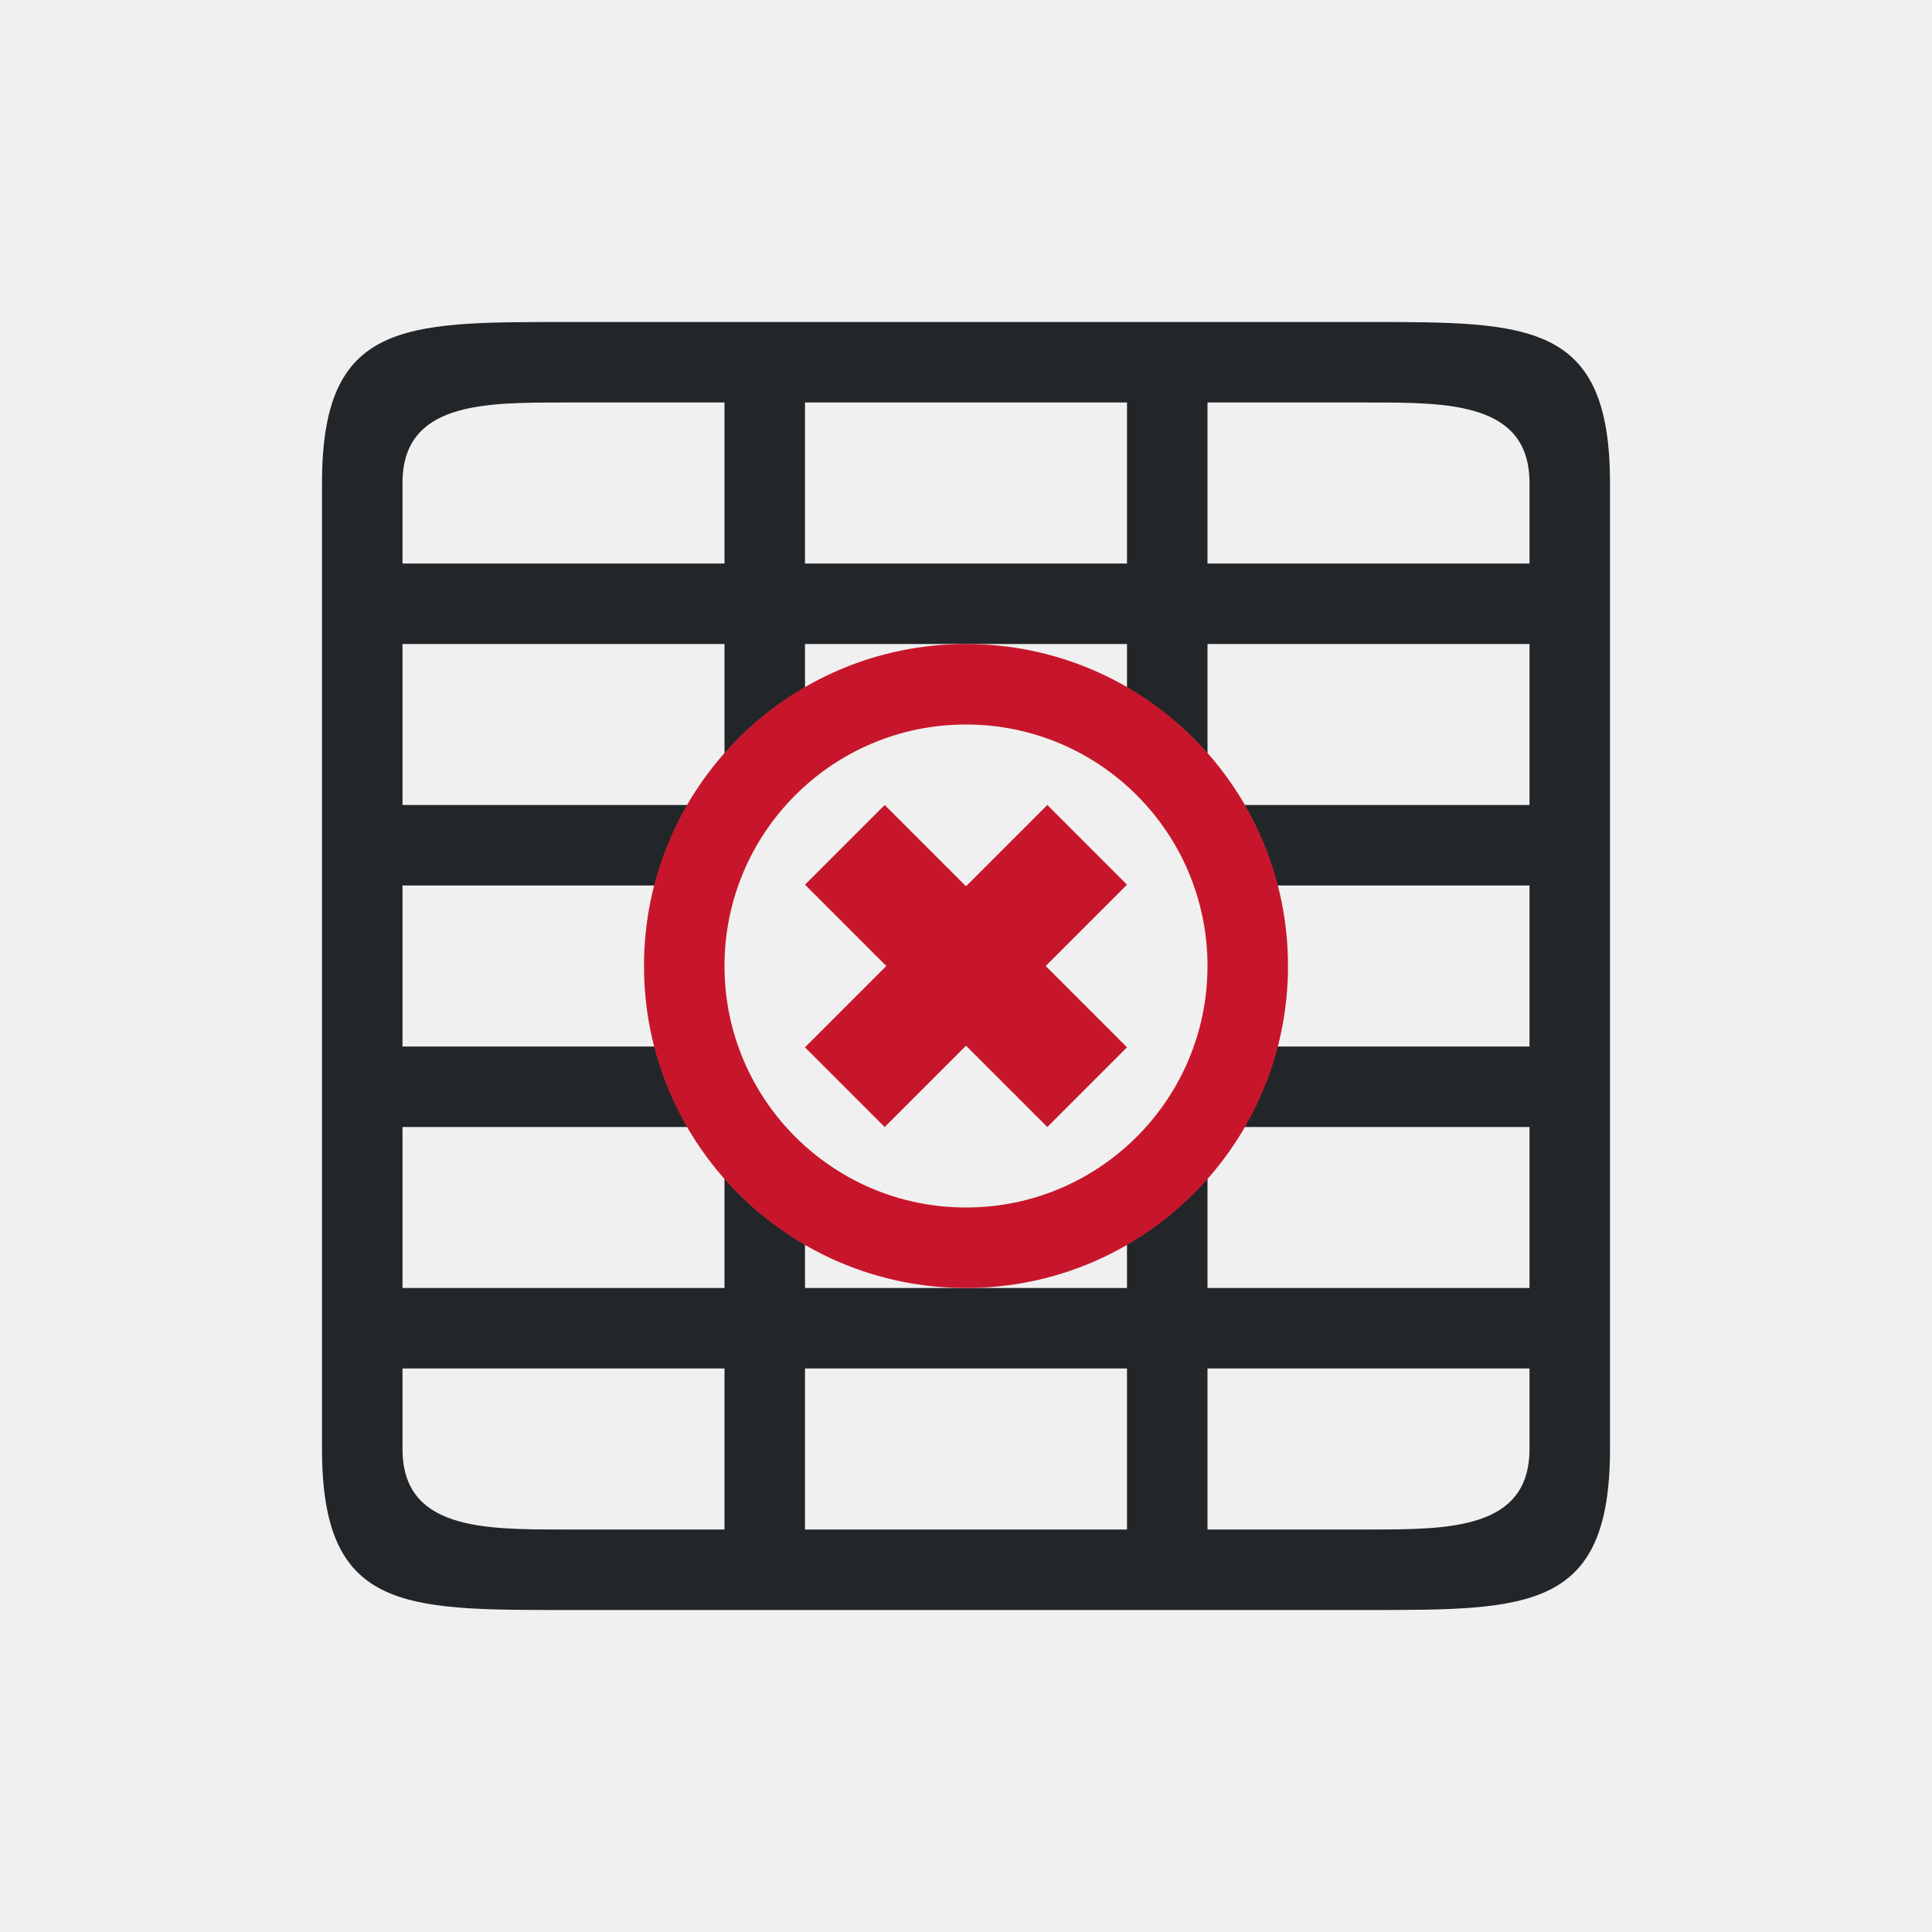
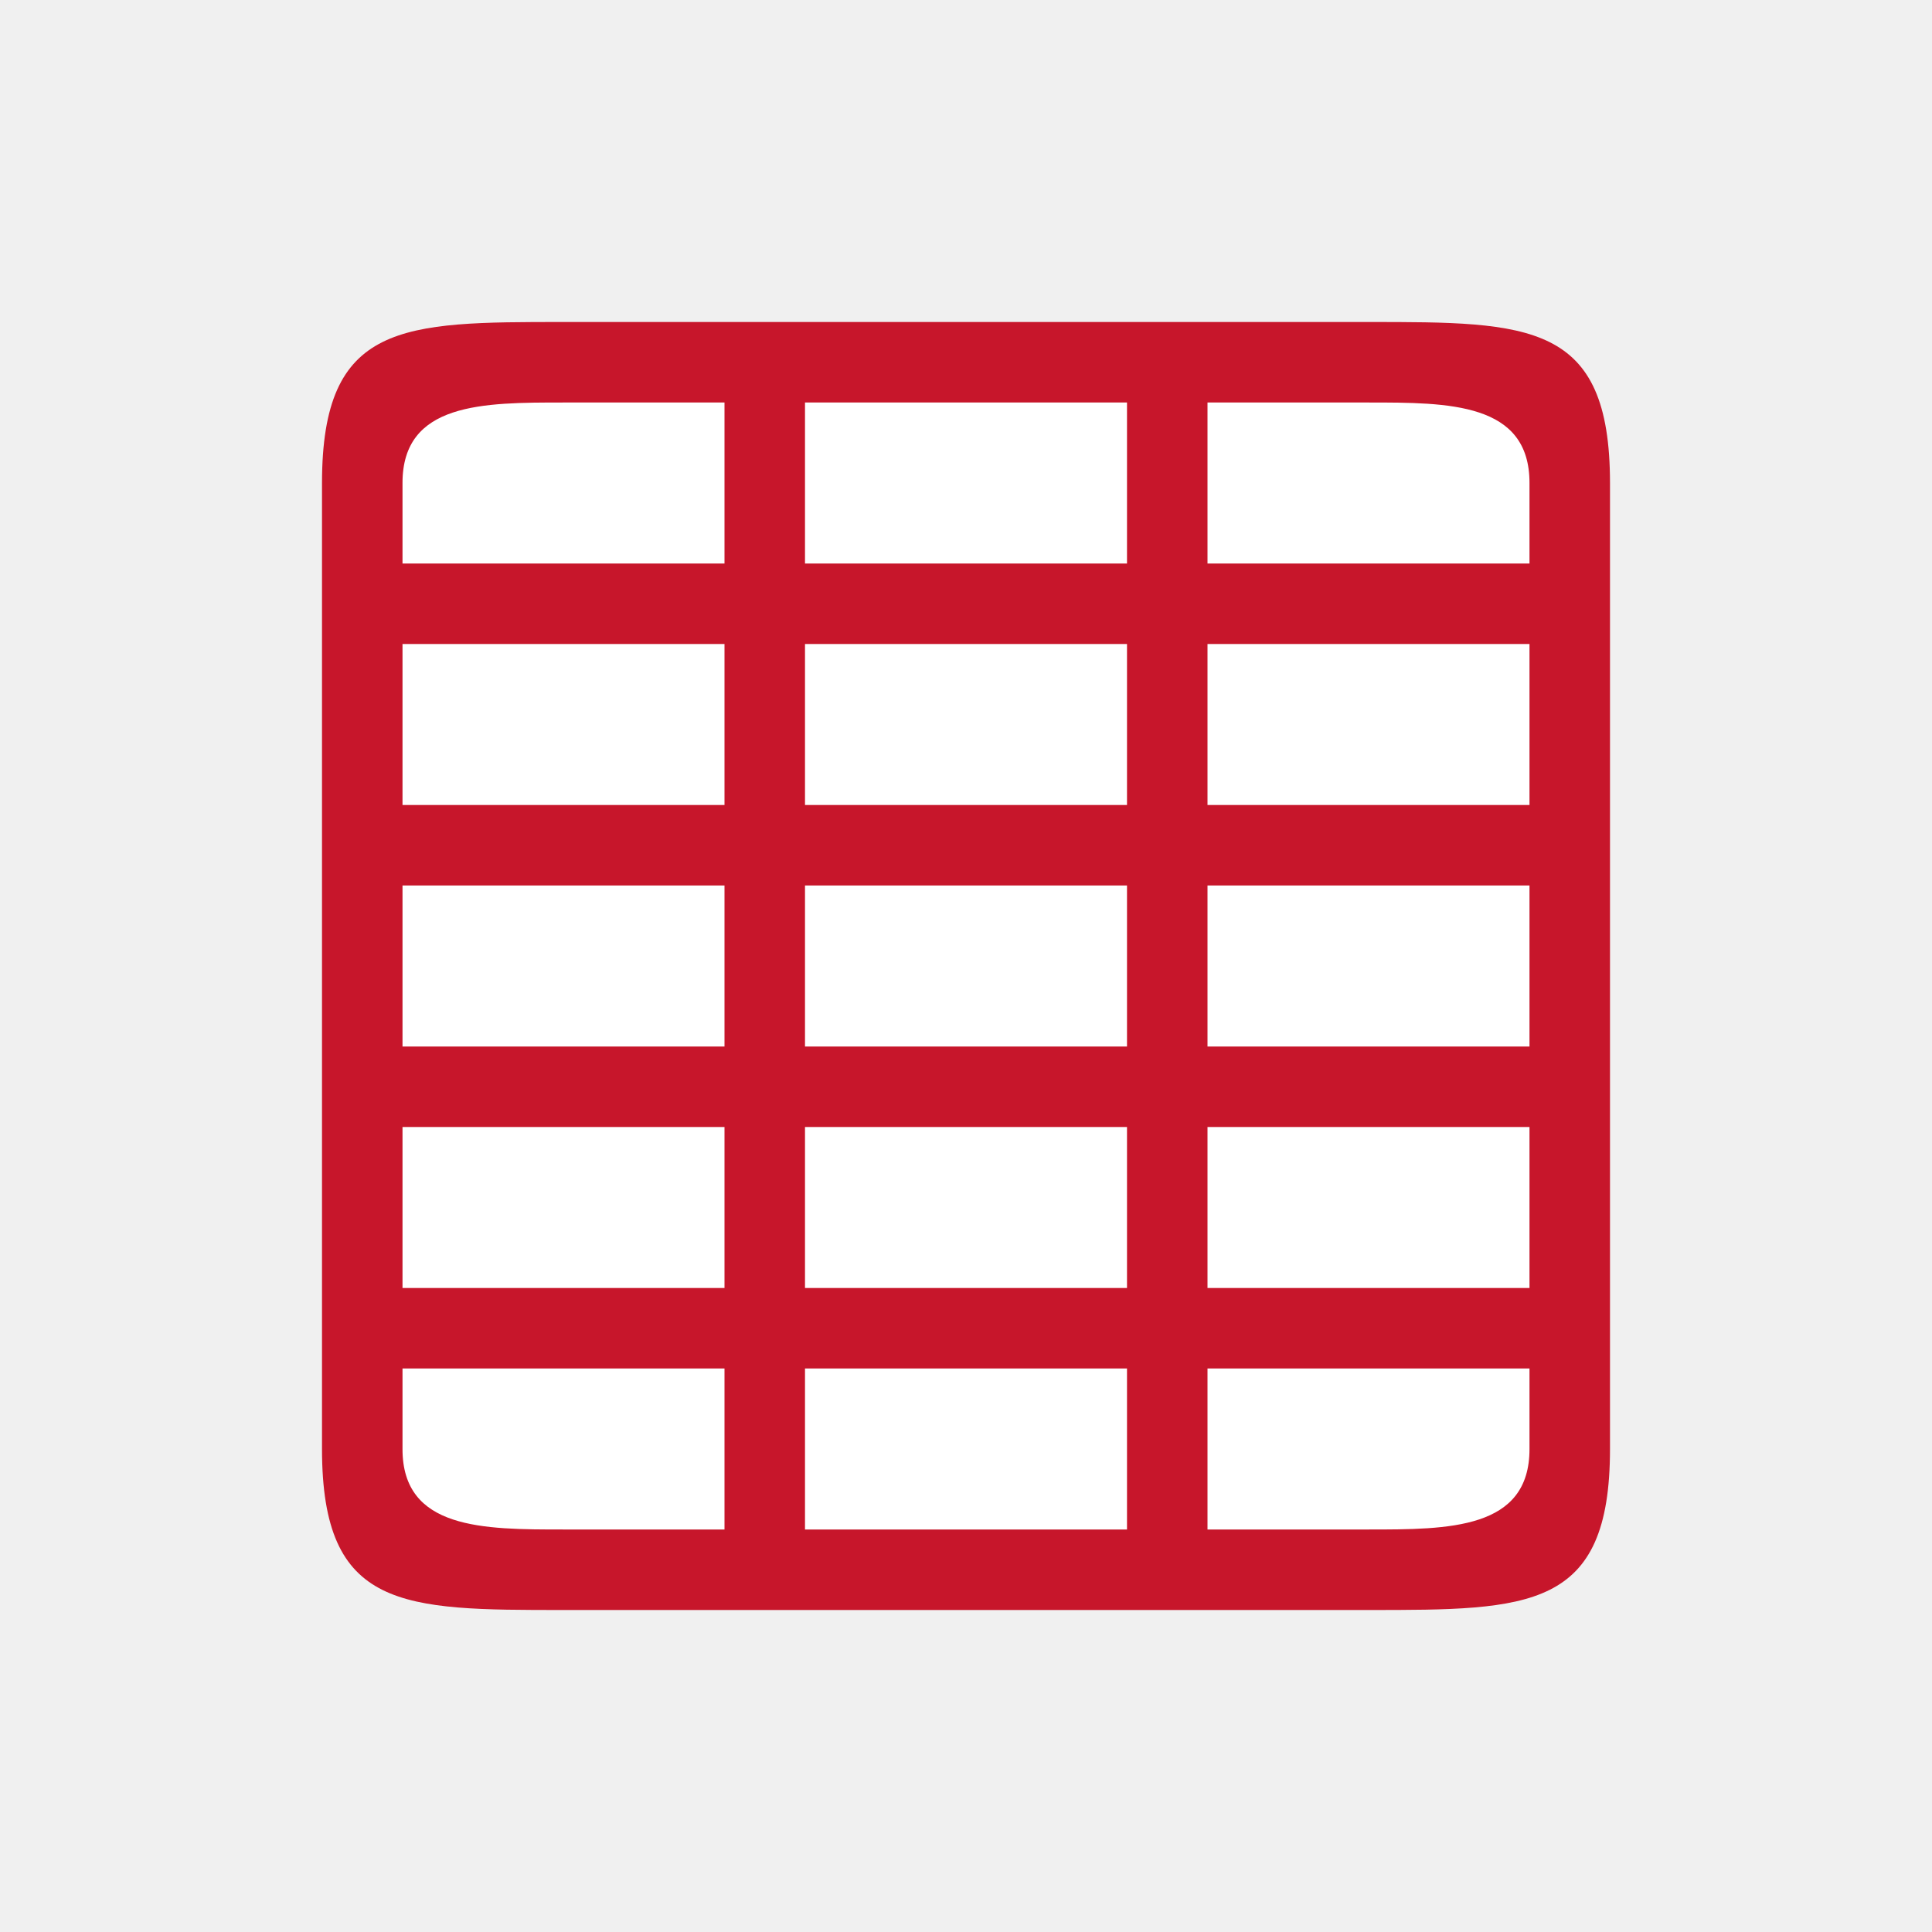
<svg xmlns="http://www.w3.org/2000/svg" viewBox="0 0 24 24" version="1.1" id="svg6">
  <defs id="defs10" />
-   <path d="M 7,4 C 5,4 4,4 4,6 v 12 c 0,2 1,2 3,2 h 10 c 2,0 3,0 3,-2 V 6 C 20,4 19,4 17,4 Z M 5,6 C 5,5 6,5 7,5 H 9 V 6 7 H 8 5 Z m 5,-1 h 4 V 6 7 H 10 V 6 Z m 5,0 h 2 c 1,0 2,0 2,1 V 7 H 16 15 V 6 Z M 5,8 H 8 9 V 9.361 C 9.287,9.035 9.624,8.758 10,8.541 V 8 h 2 2 v 0.541 c 0.376,0.217 0.713,0.494 1,0.82 V 8 h 4 v 2 h -3.541 c 0.181,0.313 0.319,0.65 0.41,1 H 19 v 2 h -3.133 c -0.09,0.35 -0.228,0.687 -0.408,1 H 19 v 2 h -4 v -1.361 c -0.287,0.326 -0.624,0.603 -1,0.82 V 16 H 12 10 V 15.459 C 9.624,15.242 9.287,14.965 9,14.639 V 16 H 8 5 V 14 H 8.541 C 8.36,13.687 8.222,13.35 8.131,13 H 5 V 11 H 8.133 C 8.223,10.65 8.36,10.313 8.541,10 H 5 Z m 0,9 H 8 9 V 18.1 19 H 7 C 6,19 5,19 5,18 Z m 5,0 h 4 v 2 h -4 z m 5,0 h 4 v 1 c 0,1 -1,1 -2,1 h -2 z" id="path2" style="fill:#232629" />
-   <path d="m12 8a4 4 0 0 0 -4 4 4 4 0 0 0 4 4 4 4 0 0 0 4-4 4 4 0 0 0 -4-4zm0 1a3 3 0 0 1 3 3 3 3 0 0 1 -3 3 3 3 0 0 1 -3-3 3 3 0 0 1 3-3zm-1.01 1-.99.99 1.01 1.01-1.01 1.01.99.99 1.01-1.01 1.01 1.01.99-.99-1.01-1.01 1.01-1.01-.99-.99-1.01 1.01z" fill="#c7162b" id="path4" />
+   <rect style="opacity:1;fill:#ffffff;fill-opacity:1;stroke:none;stroke-width:2;stroke-linecap:round;stroke-linejoin:round;stroke-miterlimit:4;stroke-dasharray:none;stroke-opacity:1" id="rect827" width="14" height="14" x="5" y="5" />
+   <path d="M 7,4 C 5,4 4,4 4,6 v 12 c 0,2 1,2 3,2 h 10 c 2,0 3,0 3,-2 V 6 C 20,4 19,4 17,4 Z M 5,6 C 5,5 6,5 7,5 H 9 V 6 7 H 8 5 Z m 5,-1 h 4 V 6 7 H 10 V 6 Z m 5,0 h 2 c 1,0 2,0 2,1 V 7 H 16 15 V 6 Z M 5,8 h 3 1 v 2 H 5 Z m 5,0 h 4 v 2 h -4 z m 5,0 h 4 v 2 H 15 Z M 5,11 h 4 v 2 H 5 Z m 5,0 h 4 v 2 h -4 z m 5,0 h 4 v 2 H 15 Z M 5,14 h 4 v 2 H 8 5 Z m 5,0 h 4 v 2 h -4 z m 5,0 h 4 v 2 H 15 Z M 5,17 H 8 9 V 18.1 19 H 7 C 6,19 5,19 5,18 Z m 5,0 h 4 v 2 h -4 z m 5,0 h 4 v 1 c 0,1 -1,1 -2,1 h -2 z" id="path2" style="opacity:1;fill:#c7162b;fill-opacity:1" />
</svg>
